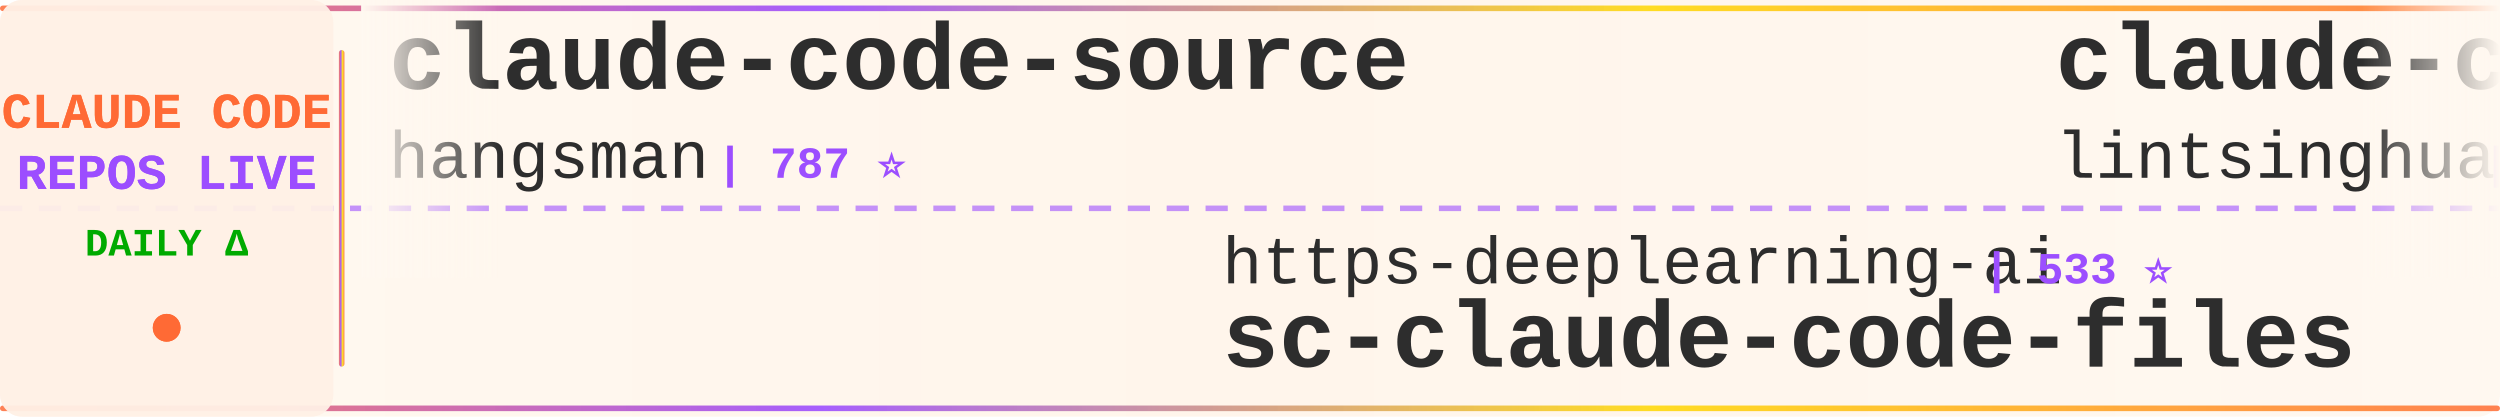
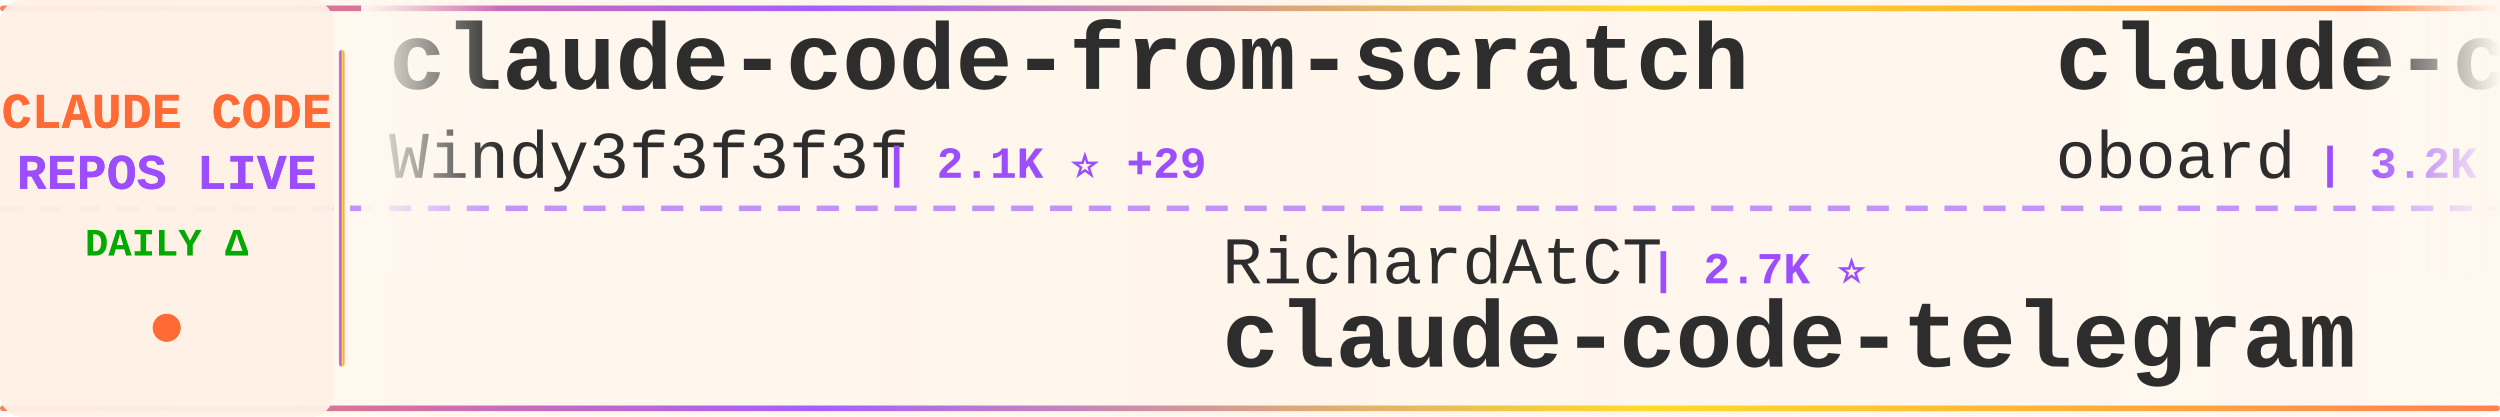
<svg xmlns="http://www.w3.org/2000/svg" width="900" height="150">
  <defs>
    <linearGradient id="tickerBg" x1="0%" y1="0%" x2="100%" y2="0%">
      <stop offset="0%" style="stop-color:#fff8f0;stop-opacity:0.98" />
      <stop offset="50%" style="stop-color:#fff5eb;stop-opacity:1" />
      <stop offset="100%" style="stop-color:#fff8f0;stop-opacity:0.98" />
    </linearGradient>
    <linearGradient id="borderGrad" x1="0%" y1="0%" x2="100%" y2="0%">
      <stop offset="0%" style="stop-color:#FF6B35;stop-opacity:0.85">
        <animate attributeName="stop-opacity" values="0.85;1;0.85" dur="2s" repeatCount="indefinite" />
      </stop>
      <stop offset="33%" style="stop-color:#9C4EFF;stop-opacity:0.9">
        <animate attributeName="stop-opacity" values="0.9;1;0.9" dur="2.2s" repeatCount="indefinite" />
      </stop>
      <stop offset="66%" style="stop-color:#FFD700;stop-opacity:0.85">
        <animate attributeName="stop-opacity" values="0.85;1;0.85" dur="1.8s" repeatCount="indefinite" />
      </stop>
      <stop offset="100%" style="stop-color:#FF6B35;stop-opacity:0.85">
        <animate attributeName="stop-opacity" values="0.85;1;0.85" dur="2s" repeatCount="indefinite" />
      </stop>
    </linearGradient>
    <filter id="textGlow">
      <feGaussianBlur stdDeviation="0.15" result="coloredBlur" />
      <feMerge>
        <feMergeNode in="coloredBlur" />
        <feMergeNode in="SourceGraphic" />
      </feMerge>
    </filter>
    <filter id="metricGlow">
      <feGaussianBlur stdDeviation="0.2" result="coloredBlur" />
      <feMerge>
        <feMergeNode in="coloredBlur" />
        <feMergeNode in="SourceGraphic" />
      </feMerge>
    </filter>
    <linearGradient id="leftFade" x1="0%" y1="0%" x2="100%" y2="0%">
      <stop offset="0%" style="stop-color:#fff8f0;stop-opacity:1" />
      <stop offset="100%" style="stop-color:#fff8f0;stop-opacity:0" />
    </linearGradient>
    <linearGradient id="rightFade" x1="0%" y1="0%" x2="100%" y2="0%">
      <stop offset="0%" style="stop-color:#fff8f0;stop-opacity:0" />
      <stop offset="100%" style="stop-color:#fff8f0;stop-opacity:1" />
    </linearGradient>
  </defs>
  <rect width="900" height="150" fill="url(#tickerBg)" rx="8" />
  <rect x="0" y="2" width="900" height="2" fill="url(#borderGrad)" rx="1" />
  <rect x="0" y="146" width="900" height="2" fill="url(#borderGrad)" rx="1" />
  <line x1="0" y1="75" x2="900" y2="75" stroke="#9C4EFF" stroke-width="2" stroke-dasharray="8 6" opacity="0.6" />
  <rect x="0" y="0" width="120" height="150" fill="#fff0e6" opacity="0.95" rx="8" />
  <text x="60" y="46" font-family="'Courier New', monospace" font-size="18" font-weight="bold" fill="#FF6B35" text-anchor="middle" filter="url(#textGlow)">
    CLAUDE CODE
  </text>
  <text x="60" y="68" font-family="'Courier New', monospace" font-size="18" font-weight="bold" fill="#9C4EFF" text-anchor="middle" filter="url(#textGlow)">
    REPOS LIVE
  </text>
  <text x="60" y="92" font-family="'Courier New', monospace" font-size="14" font-weight="bold" fill="#00aa00" text-anchor="middle">
    DAILY Δ
  </text>
  <circle cx="60" cy="118" r="5" fill="#FF6B35" filter="url(#metricGlow)">
    <animate attributeName="r" values="4;6;4" dur="1.5s" repeatCount="indefinite" />
    <animate attributeName="opacity" values="0.6;1;0.6" dur="1.5s" repeatCount="indefinite" />
  </circle>
  <rect x="122" y="18" width="2" height="114" fill="url(#borderGrad)" rx="1" />
  <clipPath id="tickerClip">
    <rect x="130" y="0" width="770" height="150" />
  </clipPath>
  <g clip-path="url(#tickerClip)">
    <g id="tickerItems">
      <animateTransform attributeName="transform" attributeType="XML" type="translate" from="0 0" to="-3000 0" dur="54s" repeatCount="indefinite" />
      <g transform="translate(0, 0)">
-         <text x="140" y="32" font-family="'Courier New', monospace" font-size="34" font-weight="bold" fill="#2d2d2d">claude-code-source</text>
-         <text x="140" y="64" font-family="'Courier New', monospace" font-size="24" font-weight="normal" fill="#2d2d2d" opacity="1.0">hangsman</text>
-         <text x="258" y="64" font-family="'Courier New', monospace" font-size="16" font-weight="bold" fill="#9C4EFF"> | 787 ⭐</text>
+         <text x="140" y="32" font-family="'Courier New', monospace" font-size="34" font-weight="bold" fill="#2d2d2d">claude-code-from-scratch</text>
+         <text x="140" y="64" font-family="'Courier New', monospace" font-size="24" font-weight="normal" fill="#2d2d2d" opacity="1.0">Windy3f3f3f3f</text>
+         <text x="318" y="64" font-family="'Courier New', monospace" font-size="16" font-weight="bold" fill="#9C4EFF"> | 2.1K ⭐ +29</text>
      </g>
      <g transform="translate(300, 0)">
-         <text x="140" y="102" font-family="'Courier New', monospace" font-size="24" font-weight="normal" fill="#2d2d2d" opacity="1.0">https-deeplearning-ai</text>
-         <text x="414" y="102" font-family="'Courier New', monospace" font-size="16" font-weight="bold" fill="#9C4EFF"> | 533 ⭐</text>
-         <text x="140" y="132" font-family="'Courier New', monospace" font-size="34" font-weight="bold" fill="#2d2d2d">sc-claude-code-files</text>
+         <text x="140" y="102" font-family="'Courier New', monospace" font-size="24" font-weight="normal" fill="#2d2d2d" opacity="1.0">RichardAtCT</text>
+         <text x="294" y="102" font-family="'Courier New', monospace" font-size="16" font-weight="bold" fill="#9C4EFF"> | 2.7K ⭐</text>
+         <text x="140" y="132" font-family="'Courier New', monospace" font-size="34" font-weight="bold" fill="#2d2d2d">claude-code-telegram</text>
      </g>
      <g transform="translate(600, 0)">
-         <text x="140" y="32" font-family="'Courier New', monospace" font-size="34" font-weight="bold" fill="#2d2d2d">claude-code-book</text>
-         <text x="140" y="64" font-family="'Courier New', monospace" font-size="24" font-weight="normal" fill="#2d2d2d" opacity="1.0">lintsinghua</text>
-         <text x="294" y="64" font-family="'Courier New', monospace" font-size="16" font-weight="bold" fill="#9C4EFF"> | 3.9K ⭐ +6</text>
+         <text x="140" y="32" font-family="'Courier New', monospace" font-size="34" font-weight="bold" fill="#2d2d2d">claude-code-rev</text>
+         <text x="140" y="64" font-family="'Courier New', monospace" font-size="24" font-weight="normal" fill="#2d2d2d" opacity="1.0">oboard</text>
+         <text x="234" y="64" font-family="'Courier New', monospace" font-size="16" font-weight="bold" fill="#9C4EFF"> | 3.2K ⭐ +1</text>
      </g>
      <g transform="translate(900, 0)">
-         <text x="140" y="102" font-family="'Courier New', monospace" font-size="24" font-weight="normal" fill="#2d2d2d" opacity="1.0">KPR111</text>
-         <text x="234" y="102" font-family="'Courier New', monospace" font-size="16" font-weight="bold" fill="#9C4EFF"> | 18 ⭐</text>
-         <text x="140" y="132" font-family="'Courier New', monospace" font-size="34" font-weight="bold" fill="#2d2d2d">Claude-Code</text>
+         <text x="140" y="102" font-family="'Courier New', monospace" font-size="24" font-weight="normal" fill="#2d2d2d" opacity="1.0">zebbern</text>
+         <text x="246" y="102" font-family="'Courier New', monospace" font-size="16" font-weight="bold" fill="#9C4EFF"> | 4.4K ⭐ +3</text>
+         <text x="140" y="132" font-family="'Courier New', monospace" font-size="34" font-weight="bold" fill="#2d2d2d">claude-code-guide</text>
      </g>
      <g transform="translate(1200, 0)">
-         <text x="140" y="32" font-family="'Courier New', monospace" font-size="34" font-weight="bold" fill="#2d2d2d">Claude-Code-Usage-Monito...</text>
-         <text x="140" y="64" font-family="'Courier New', monospace" font-size="24" font-weight="normal" fill="#2d2d2d" opacity="1.0">Maciek-roboblog</text>
-         <text x="342" y="64" font-family="'Courier New', monospace" font-size="16" font-weight="bold" fill="#9C4EFF"> | 8.4K ⭐ +2</text>
+         <text x="140" y="32" font-family="'Courier New', monospace" font-size="34" font-weight="bold" fill="#2d2d2d">ClaudeCode</text>
+         <text x="140" y="64" font-family="'Courier New', monospace" font-size="24" font-weight="normal" fill="#2d2d2d" opacity="1.0">guanshan</text>
+         <text x="258" y="64" font-family="'Courier New', monospace" font-size="16" font-weight="bold" fill="#9C4EFF"> | 61 ⭐</text>
      </g>
      <g transform="translate(1500, 0)">
-         <text x="140" y="102" font-family="'Courier New', monospace" font-size="24" font-weight="normal" fill="#2d2d2d" opacity="1.0">carlvellotti</text>
-         <text x="306" y="102" font-family="'Courier New', monospace" font-size="16" font-weight="bold" fill="#9C4EFF"> | 2.1K ⭐ +3</text>
-         <text x="140" y="132" font-family="'Courier New', monospace" font-size="34" font-weight="bold" fill="#2d2d2d">claude-code-pm-course</text>
+         <text x="140" y="102" font-family="'Courier New', monospace" font-size="24" font-weight="normal" fill="#2d2d2d" opacity="1.0">1rgs</text>
+         <text x="210" y="102" font-family="'Courier New', monospace" font-size="16" font-weight="bold" fill="#9C4EFF"> | 3.7K ⭐ +3</text>
+         <text x="140" y="132" font-family="'Courier New', monospace" font-size="34" font-weight="bold" fill="#2d2d2d">claude-code-proxy</text>
      </g>
      <g transform="translate(1800, 0)">
-         <text x="140" y="32" font-family="'Courier New', monospace" font-size="34" font-weight="bold" fill="#2d2d2d">claude-code-source</text>
-         <text x="140" y="64" font-family="'Courier New', monospace" font-size="24" font-weight="normal" fill="#2d2d2d" opacity="1.0">JrCx7scC</text>
-         <text x="258" y="64" font-family="'Courier New', monospace" font-size="16" font-weight="bold" fill="#9C4EFF"> | 371 ⭐</text>
+         <text x="140" y="32" font-family="'Courier New', monospace" font-size="34" font-weight="bold" fill="#2d2d2d">claude-code-base-action</text>
+         <text x="140" y="64" font-family="'Courier New', monospace" font-size="24" font-weight="normal" fill="#2d2d2d" opacity="1.0">anthropics</text>
+         <text x="282" y="64" font-family="'Courier New', monospace" font-size="16" font-weight="bold" fill="#9C4EFF"> | 898 ⭐ +2</text>
      </g>
      <g transform="translate(2100, 0)">
-         <text x="140" y="102" font-family="'Courier New', monospace" font-size="24" font-weight="normal" fill="#2d2d2d" opacity="1.0">repowise-dev</text>
-         <text x="306" y="102" font-family="'Courier New', monospace" font-size="16" font-weight="bold" fill="#9C4EFF"> | 1.1K ⭐</text>
-         <text x="140" y="132" font-family="'Courier New', monospace" font-size="34" font-weight="bold" fill="#2d2d2d">claude-code-prompts</text>
+         <text x="140" y="102" font-family="'Courier New', monospace" font-size="24" font-weight="normal" fill="#2d2d2d" opacity="1.0">chauncygu</text>
+         <text x="270" y="102" font-family="'Courier New', monospace" font-size="16" font-weight="bold" fill="#9C4EFF"> | 2.7K ⭐ +4</text>
+         <text x="140" y="132" font-family="'Courier New', monospace" font-size="34" font-weight="bold" fill="#2d2d2d">collection-claude-code-s...</text>
      </g>
      <g transform="translate(2400, 0)">
-         <text x="140" y="32" font-family="'Courier New', monospace" font-size="34" font-weight="bold" fill="#2d2d2d">oh-my-claudecode</text>
-         <text x="140" y="64" font-family="'Courier New', monospace" font-size="24" font-weight="normal" fill="#2d2d2d" opacity="1.0">Yeachan-Heo</text>
-         <text x="294" y="64" font-family="'Courier New', monospace" font-size="16" font-weight="bold" fill="#9C4EFF"> | 37.4K ⭐ +34</text>
+         <text x="140" y="32" font-family="'Courier New', monospace" font-size="34" font-weight="bold" fill="#2d2d2d">claude-code-prompts</text>
+         <text x="140" y="64" font-family="'Courier New', monospace" font-size="24" font-weight="normal" fill="#2d2d2d" opacity="1.0">repowise-dev</text>
+         <text x="306" y="64" font-family="'Courier New', monospace" font-size="16" font-weight="bold" fill="#9C4EFF"> | 1.1K ⭐</text>
      </g>
      <g transform="translate(2700, 0)">
-         <text x="140" y="102" font-family="'Courier New', monospace" font-size="24" font-weight="normal" fill="#2d2d2d" opacity="1.0">router-for-me</text>
-         <text x="318" y="102" font-family="'Courier New', monospace" font-size="16" font-weight="bold" fill="#9C4EFF"> | 39.2K ⭐ +75</text>
-         <text x="140" y="132" font-family="'Courier New', monospace" font-size="34" font-weight="bold" fill="#2d2d2d">CLIProxyAPI</text>
+         <text x="140" y="102" font-family="'Courier New', monospace" font-size="24" font-weight="normal" fill="#2d2d2d" opacity="1.0">edmund-io</text>
+         <text x="270" y="102" font-family="'Courier New', monospace" font-size="16" font-weight="bold" fill="#9C4EFF"> | 1.5K ⭐</text>
+         <text x="140" y="132" font-family="'Courier New', monospace" font-size="34" font-weight="bold" fill="#2d2d2d">edmunds-claude-code</text>
      </g>
      <g transform="translate(3000, 0)">
-         <text x="140" y="32" font-family="'Courier New', monospace" font-size="34" font-weight="bold" fill="#2d2d2d">claude-code-source</text>
-         <text x="140" y="64" font-family="'Courier New', monospace" font-size="24" font-weight="normal" fill="#2d2d2d" opacity="1.0">hangsman</text>
-         <text x="258" y="64" font-family="'Courier New', monospace" font-size="16" font-weight="bold" fill="#9C4EFF"> | 787 ⭐</text>
+         <text x="140" y="32" font-family="'Courier New', monospace" font-size="34" font-weight="bold" fill="#2d2d2d">claude-code-from-scratch</text>
+         <text x="140" y="64" font-family="'Courier New', monospace" font-size="24" font-weight="normal" fill="#2d2d2d" opacity="1.0">Windy3f3f3f3f</text>
+         <text x="318" y="64" font-family="'Courier New', monospace" font-size="16" font-weight="bold" fill="#9C4EFF"> | 2.1K ⭐ +29</text>
      </g>
      <g transform="translate(3300, 0)">
-         <text x="140" y="102" font-family="'Courier New', monospace" font-size="24" font-weight="normal" fill="#2d2d2d" opacity="1.0">https-deeplearning-ai</text>
-         <text x="414" y="102" font-family="'Courier New', monospace" font-size="16" font-weight="bold" fill="#9C4EFF"> | 533 ⭐</text>
-         <text x="140" y="132" font-family="'Courier New', monospace" font-size="34" font-weight="bold" fill="#2d2d2d">sc-claude-code-files</text>
+         <text x="140" y="102" font-family="'Courier New', monospace" font-size="24" font-weight="normal" fill="#2d2d2d" opacity="1.0">RichardAtCT</text>
+         <text x="294" y="102" font-family="'Courier New', monospace" font-size="16" font-weight="bold" fill="#9C4EFF"> | 2.7K ⭐</text>
+         <text x="140" y="132" font-family="'Courier New', monospace" font-size="34" font-weight="bold" fill="#2d2d2d">claude-code-telegram</text>
      </g>
      <g transform="translate(3600, 0)">
-         <text x="140" y="32" font-family="'Courier New', monospace" font-size="34" font-weight="bold" fill="#2d2d2d">claude-code-book</text>
-         <text x="140" y="64" font-family="'Courier New', monospace" font-size="24" font-weight="normal" fill="#2d2d2d" opacity="1.0">lintsinghua</text>
-         <text x="294" y="64" font-family="'Courier New', monospace" font-size="16" font-weight="bold" fill="#9C4EFF"> | 3.9K ⭐ +6</text>
+         <text x="140" y="32" font-family="'Courier New', monospace" font-size="34" font-weight="bold" fill="#2d2d2d">claude-code-rev</text>
+         <text x="140" y="64" font-family="'Courier New', monospace" font-size="24" font-weight="normal" fill="#2d2d2d" opacity="1.0">oboard</text>
+         <text x="234" y="64" font-family="'Courier New', monospace" font-size="16" font-weight="bold" fill="#9C4EFF"> | 3.2K ⭐ +1</text>
      </g>
      <g transform="translate(3900, 0)">
-         <text x="140" y="102" font-family="'Courier New', monospace" font-size="24" font-weight="normal" fill="#2d2d2d" opacity="1.0">KPR111</text>
-         <text x="234" y="102" font-family="'Courier New', monospace" font-size="16" font-weight="bold" fill="#9C4EFF"> | 18 ⭐</text>
-         <text x="140" y="132" font-family="'Courier New', monospace" font-size="34" font-weight="bold" fill="#2d2d2d">Claude-Code</text>
+         <text x="140" y="102" font-family="'Courier New', monospace" font-size="24" font-weight="normal" fill="#2d2d2d" opacity="1.0">zebbern</text>
+         <text x="246" y="102" font-family="'Courier New', monospace" font-size="16" font-weight="bold" fill="#9C4EFF"> | 4.4K ⭐ +3</text>
+         <text x="140" y="132" font-family="'Courier New', monospace" font-size="34" font-weight="bold" fill="#2d2d2d">claude-code-guide</text>
      </g>
    </g>
  </g>
  <rect x="130" y="0" width="50" height="100" fill="url(#leftFade)" />
  <rect x="850" y="0" width="50" height="100" fill="url(#rightFade)" />
</svg>
